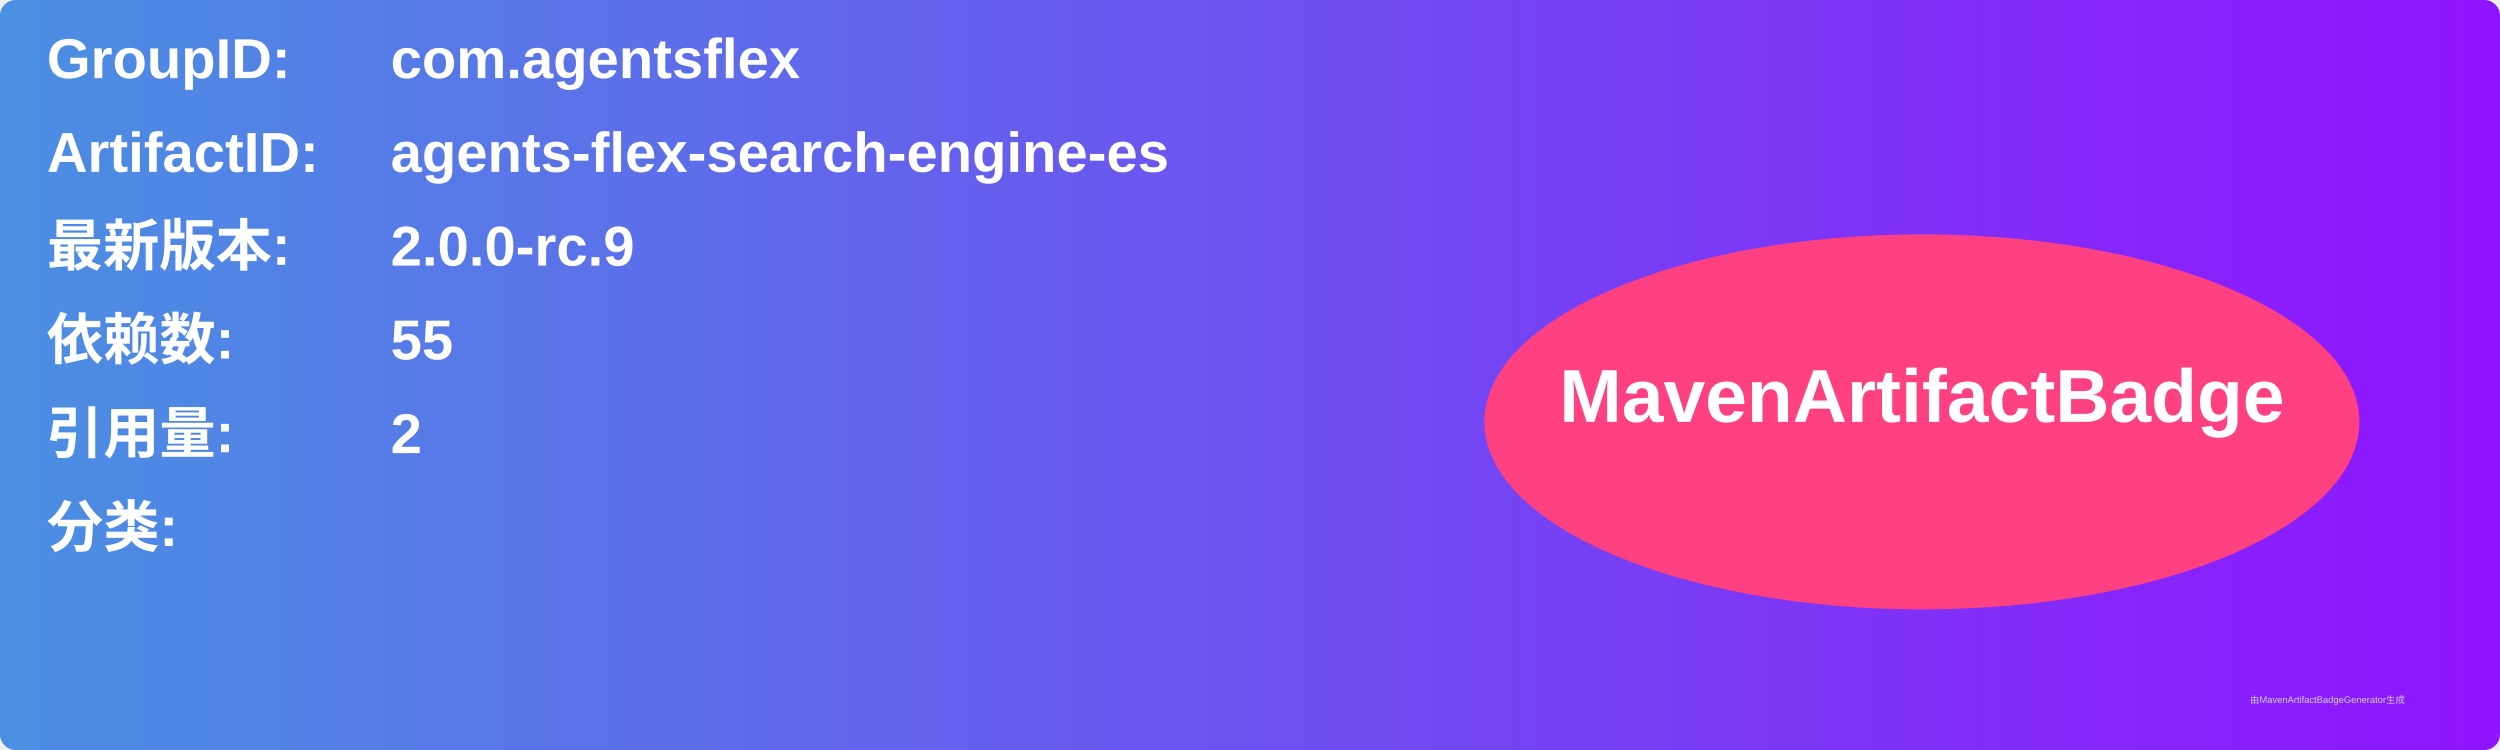
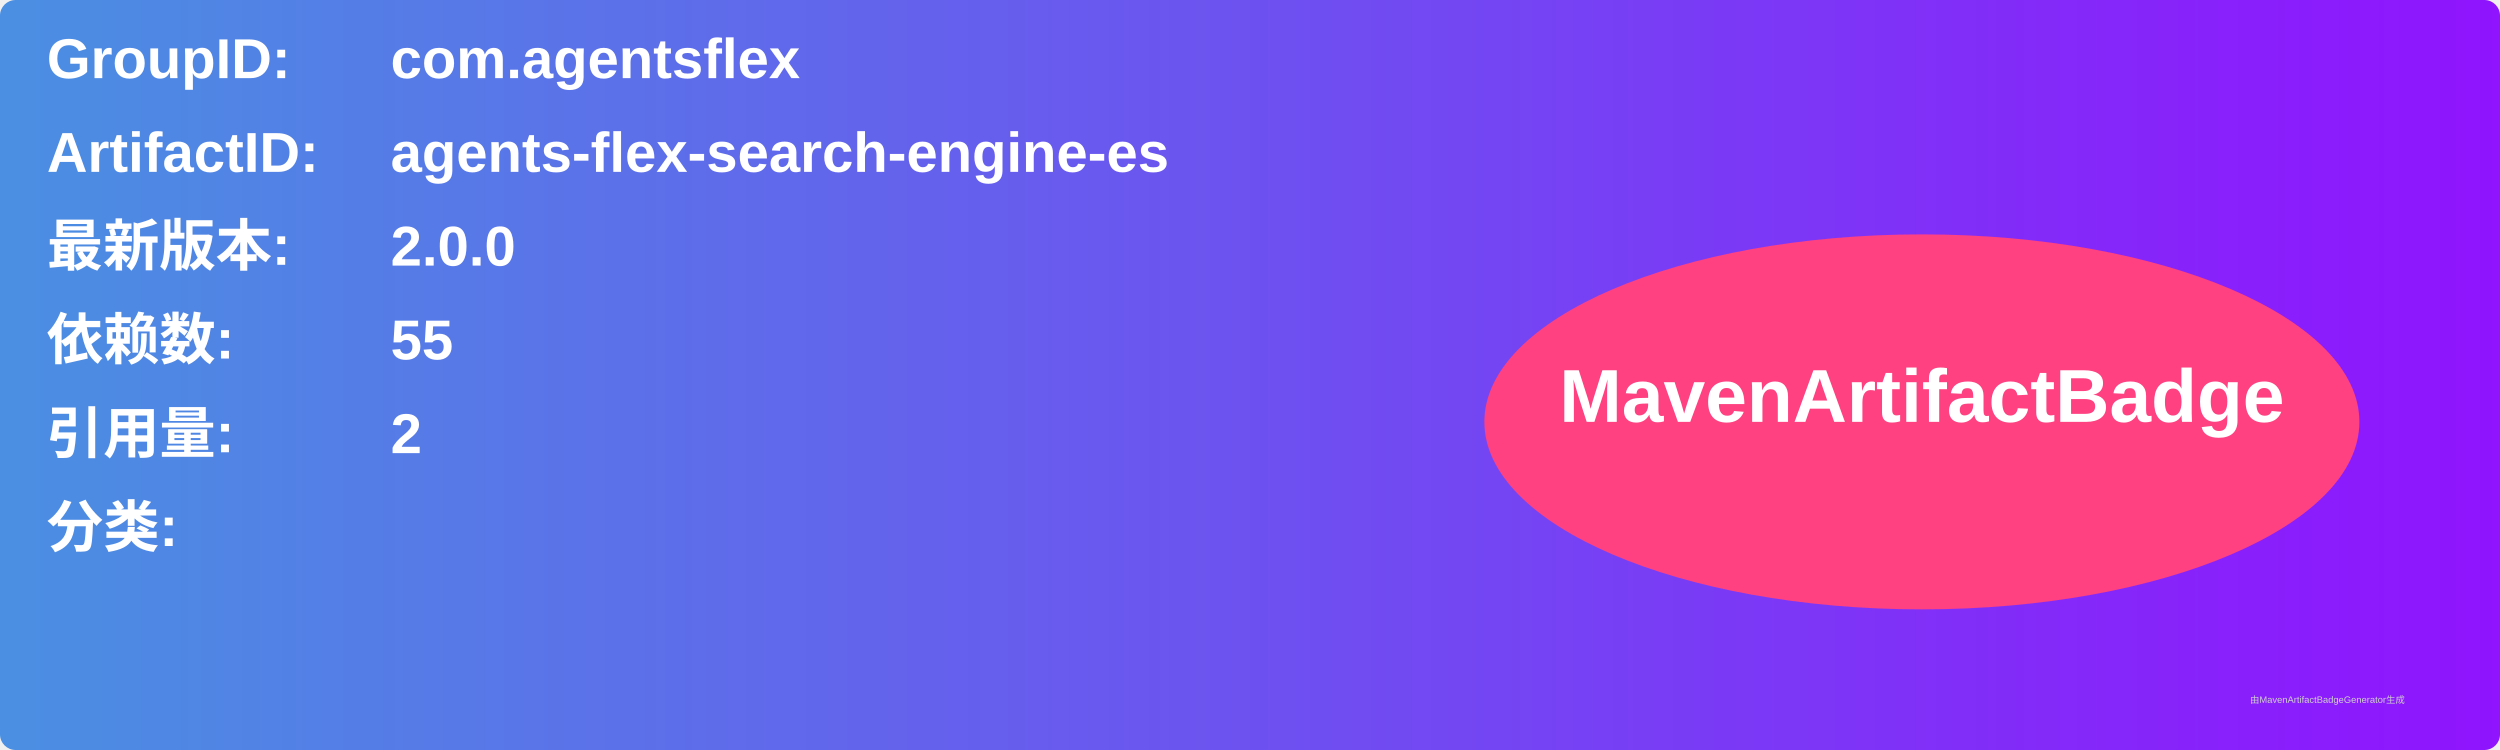
<svg xmlns="http://www.w3.org/2000/svg" width="800" height="240" viewBox="0 0 800 240">
  <linearGradient id="grad" x1="0%" y1="0%" x2="100%" y2="0%">
    <stop offset="0%" stop-color="#4a90e2" />
    <stop offset="100%" stop-color="#9013fe" />
  </linearGradient>
  <rect width="100%" height="100%" rx="5" ry="5" fill="url(#grad)" />
  <g transform="translate(15, 15)">
    <text x="0" y="10" font-family="Arial" font-size="18" fill="white" font-weight="bold" width="260">GroupID:</text>
    <text x="110" y="10" font-family="Arial" font-size="18" fill="white" font-weight="bold" width="460">com.agentsflex</text>
    <text x="0" y="40" font-family="Arial" font-size="18" fill="white" font-weight="bold" width="260">ArtifactID:</text>
    <text x="110" y="40" font-family="Arial" font-size="18" fill="white" font-weight="bold" width="460">agents-flex-search-engine-es</text>
    <text x="0" y="70" font-family="Arial" font-size="18" fill="white" font-weight="bold">最新版本:</text>
    <text x="110" y="70" font-family="Arial" font-size="18" fill="white" font-weight="bold">
-       <tspan font-weight="bold">2.0.0-rc.9</tspan>
+       <tspan font-weight="bold">2.0.0</tspan>
    </text>
    <text x="0" y="100" font-family="Arial" font-size="18" fill="white" font-weight="bold">依赖数: </text>
    <text x="110" y="100" font-family="Arial" font-size="18" fill="white">
      <tspan font-weight="bold">55</tspan>
    </text>
    <text x="0" y="130" font-family="Arial" font-size="18" fill="white" font-weight="bold">引用量: </text>
    <text x="110" y="130" font-family="Arial" font-size="18" fill="white">
      <tspan font-weight="bold">2</tspan>
    </text>
    <text x="0" y="160" font-family="Arial" font-size="18" fill="white" font-weight="bold">分类:</text>
    <text x="10" y="190" font-family="Arial" font-size="10" fill="white">
      <tspan font-weight="bold" />
    </text>
    <ellipse cx="600" cy="120" rx="140" ry="60" fill="#ff4081" />
    <text x="600" y="120" text-anchor="middle" font-family="Arial" font-size="24" fill="white" font-weight="bold">MavenArtifactBadge</text>
  </g>
  <text x="720" y="225" font-family="Arial" font-size="3" fill="#d0d0d0">由MavenArtifactBadgeGenerator生成</text>
</svg>
